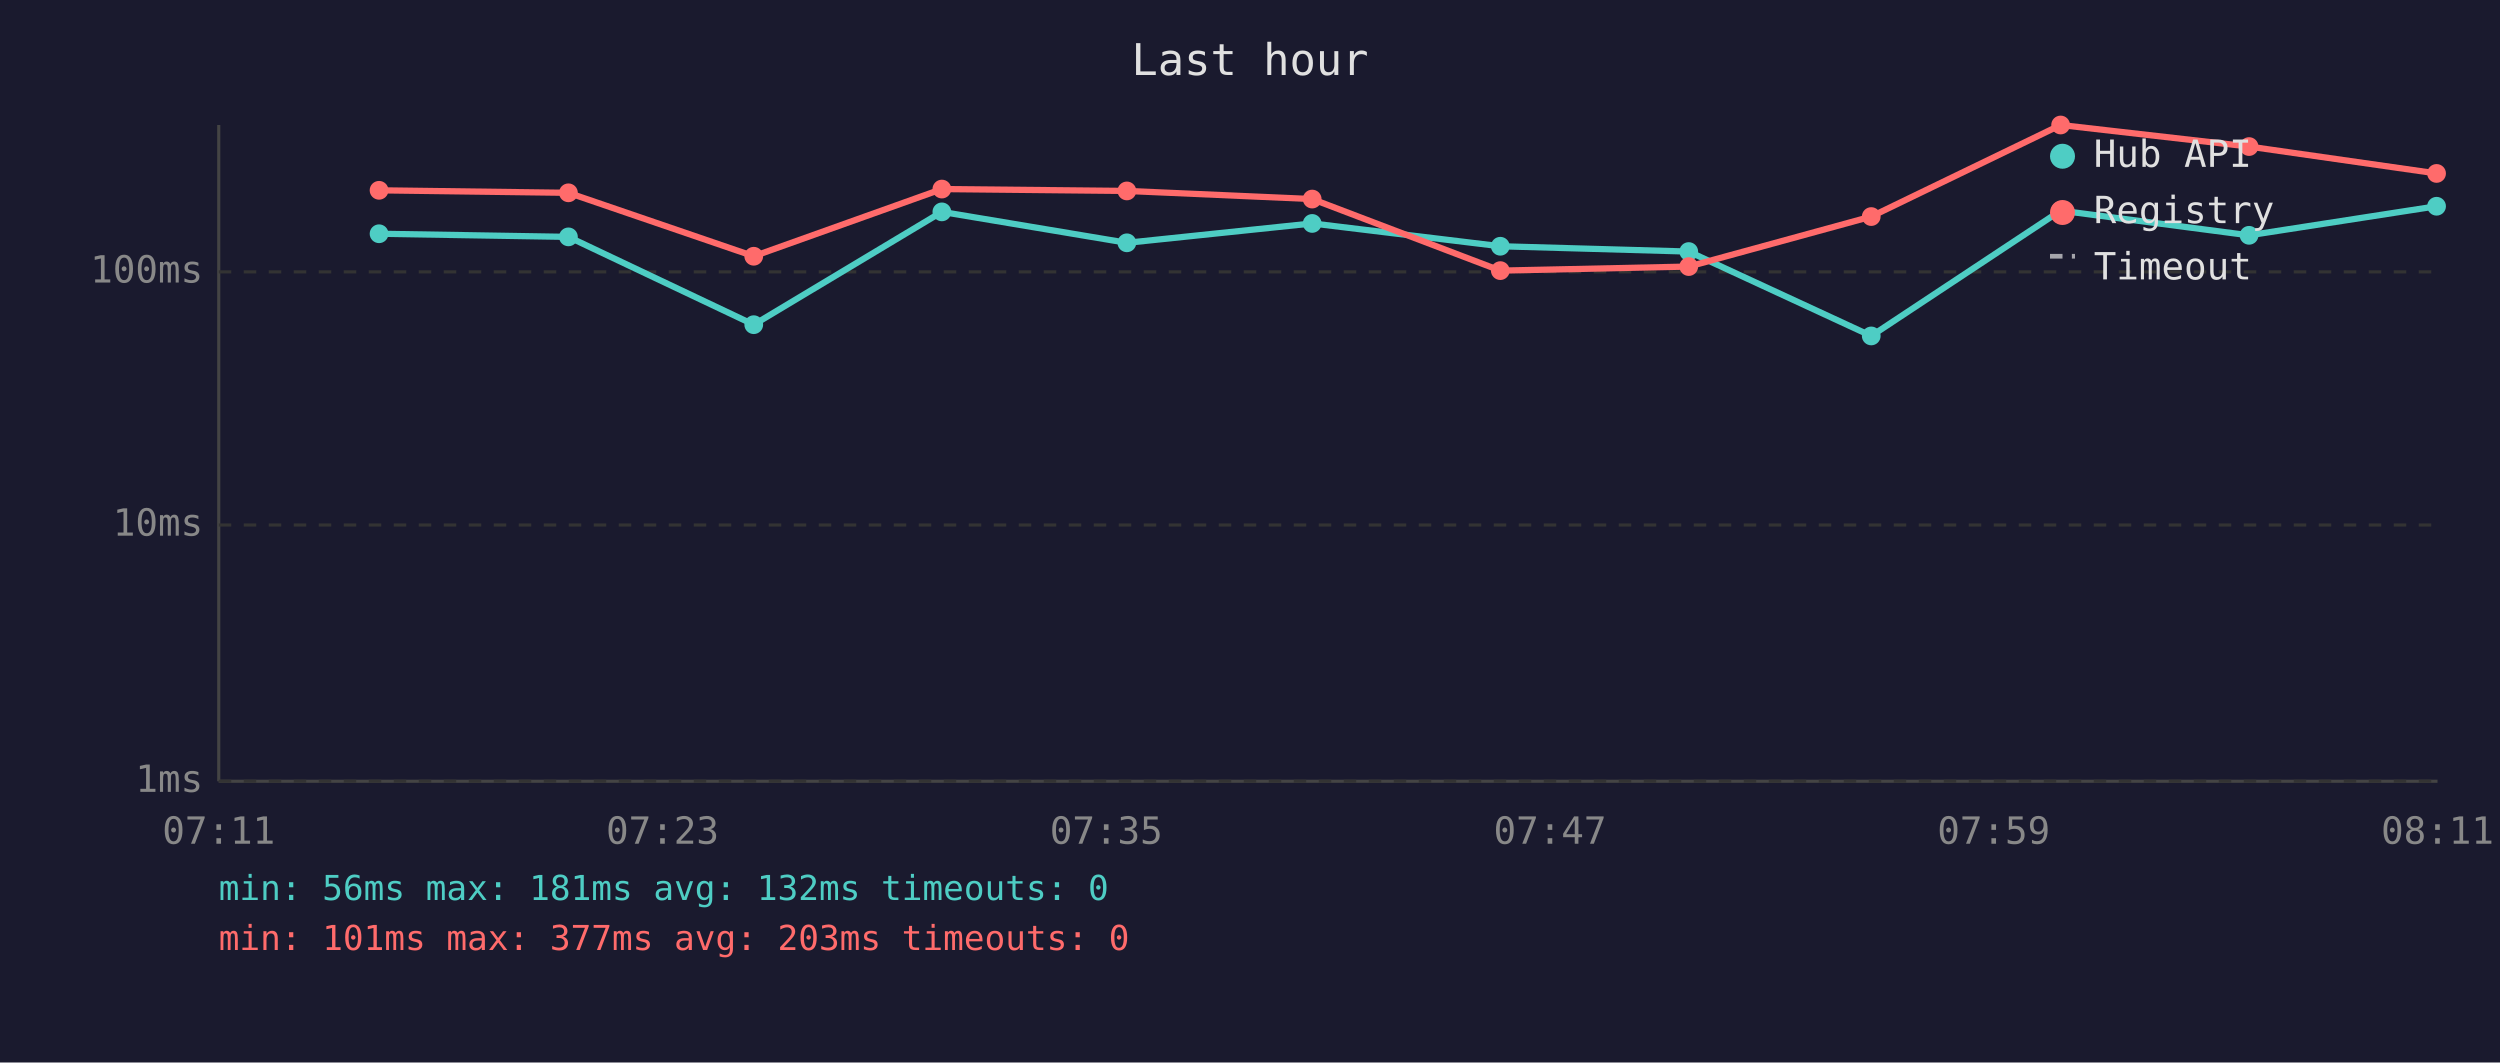
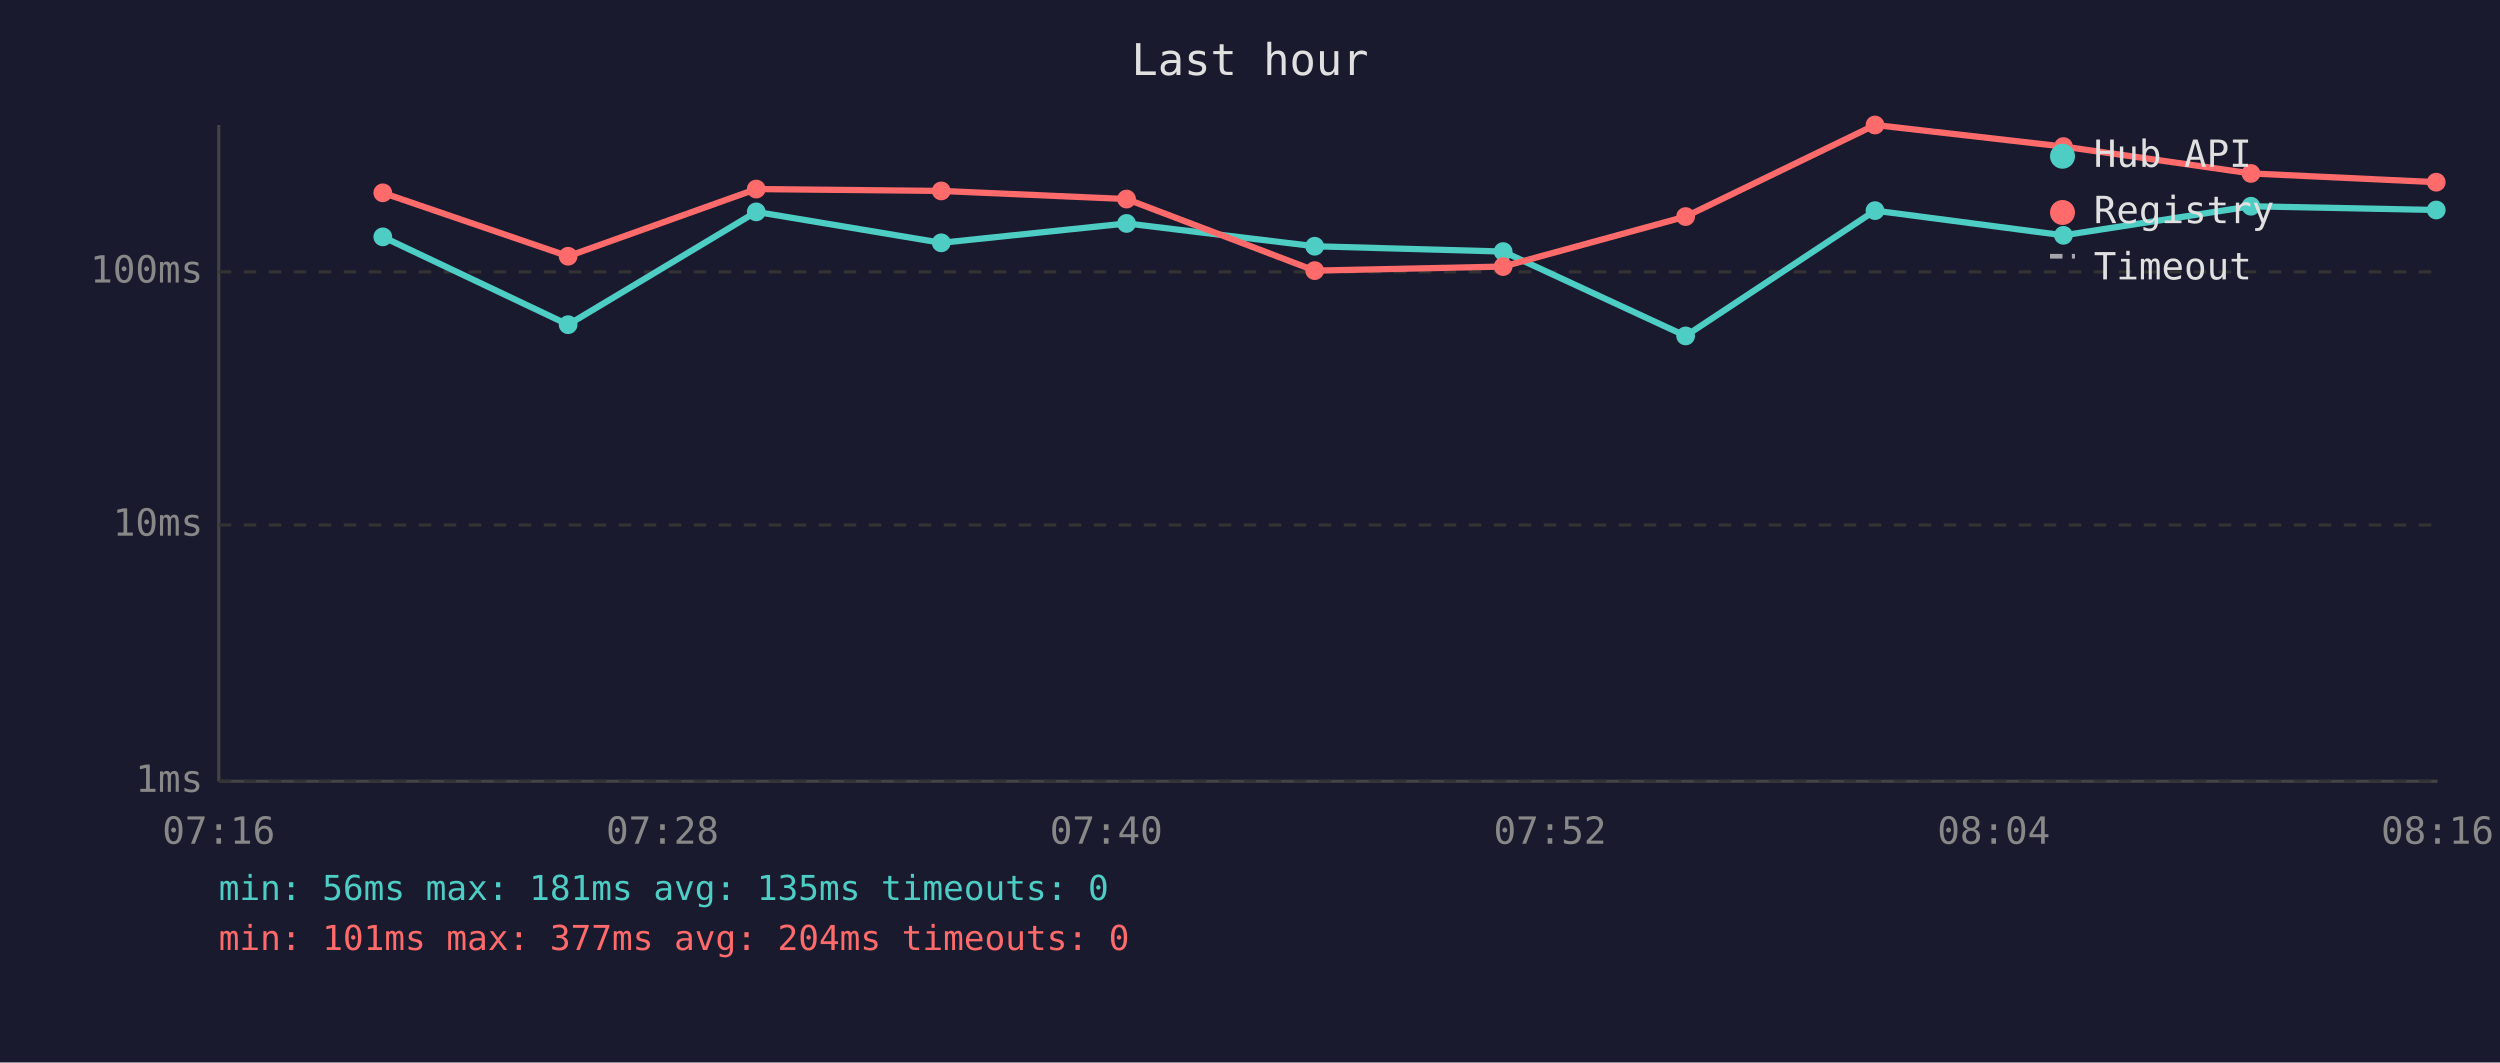
<svg xmlns="http://www.w3.org/2000/svg" viewBox="0 0 800 340" font-family="monospace" font-size="12">
  <rect width="800" height="340" fill="#1a1a2e" />
  <text x="400" y="24" fill="#e0e0e0" font-size="14" text-anchor="middle">Last hour</text>
  <line x1="70" y1="40" x2="70" y2="250" stroke="#444" stroke-width="1" />
  <line x1="70" y1="250" x2="780" y2="250" stroke="#444" stroke-width="1" />
  <line x1="70" y1="250" x2="780" y2="250" stroke="#333" stroke-width="1" stroke-dasharray="4" />
  <text x="65" y="250" fill="#888" text-anchor="end" dominant-baseline="middle">1ms</text>
  <line x1="70" y1="168" x2="780" y2="168" stroke="#333" stroke-width="1" stroke-dasharray="4" />
  <text x="65" y="168" fill="#888" text-anchor="end" dominant-baseline="middle">10ms</text>
  <line x1="70" y1="87" x2="780" y2="87" stroke="#333" stroke-width="1" stroke-dasharray="4" />
  <text x="65" y="87" fill="#888" text-anchor="end" dominant-baseline="middle">100ms</text>
-   <text x="70" y="270" fill="#888" text-anchor="middle">07:11</text>
-   <text x="212" y="270" fill="#888" text-anchor="middle">07:23</text>
-   <text x="354" y="270" fill="#888" text-anchor="middle">07:35</text>
-   <text x="496" y="270" fill="#888" text-anchor="middle">07:47</text>
-   <text x="638" y="270" fill="#888" text-anchor="middle">07:59</text>
-   <text x="780" y="270" fill="#888" text-anchor="middle">08:11</text>
-   <polyline points="121.3,74.8 181.9,75.8 241.2,103.9 301.4,67.8 360.6,77.7 419.9,71.5 480.1,78.8 540.4,80.5 598.8,107.5 659.4,67.4 719.7,75.3 779.7,66.0" fill="none" stroke="#4ecdc4" stroke-width="2" opacity="1" />
-   <circle cx="121.3" cy="74.8" r="3" fill="#4ecdc4" />
-   <circle cx="181.9" cy="75.8" r="3" fill="#4ecdc4" />
-   <circle cx="241.2" cy="103.9" r="3" fill="#4ecdc4" />
-   <circle cx="301.4" cy="67.8" r="3" fill="#4ecdc4" />
-   <circle cx="360.6" cy="77.7" r="3" fill="#4ecdc4" />
-   <circle cx="419.9" cy="71.5" r="3" fill="#4ecdc4" />
-   <circle cx="480.1" cy="78.8" r="3" fill="#4ecdc4" />
-   <circle cx="540.4" cy="80.5" r="3" fill="#4ecdc4" />
-   <circle cx="598.8" cy="107.5" r="3" fill="#4ecdc4" />
-   <circle cx="659.4" cy="67.4" r="3" fill="#4ecdc4" />
-   <circle cx="719.7" cy="75.3" r="3" fill="#4ecdc4" />
-   <circle cx="779.7" cy="66.0" r="3" fill="#4ecdc4" />
-   <polyline points="121.3,60.9 181.9,61.7 241.2,82.0 301.4,60.5 360.6,61.1 419.9,63.7 480.1,86.6 540.4,85.3 598.8,69.3 659.4,40.0 719.7,46.9 779.7,55.5" fill="none" stroke="#ff6b6b" stroke-width="2" opacity="1" />
-   <circle cx="121.3" cy="60.9" r="3" fill="#ff6b6b" />
-   <circle cx="181.9" cy="61.7" r="3" fill="#ff6b6b" />
-   <circle cx="241.2" cy="82.0" r="3" fill="#ff6b6b" />
-   <circle cx="301.4" cy="60.5" r="3" fill="#ff6b6b" />
-   <circle cx="360.6" cy="61.1" r="3" fill="#ff6b6b" />
-   <circle cx="419.9" cy="63.7" r="3" fill="#ff6b6b" />
-   <circle cx="480.1" cy="86.6" r="3" fill="#ff6b6b" />
-   <circle cx="540.4" cy="85.3" r="3" fill="#ff6b6b" />
-   <circle cx="598.8" cy="69.3" r="3" fill="#ff6b6b" />
-   <circle cx="659.4" cy="40.0" r="3" fill="#ff6b6b" />
-   <circle cx="719.7" cy="46.9" r="3" fill="#ff6b6b" />
-   <circle cx="779.7" cy="55.5" r="3" fill="#ff6b6b" />
+   <text x="70" y="270" fill="#888" text-anchor="middle">07:16</text>
+   <text x="212" y="270" fill="#888" text-anchor="middle">07:28</text>
+   <text x="354" y="270" fill="#888" text-anchor="middle">07:40</text>
+   <text x="496" y="270" fill="#888" text-anchor="middle">07:52</text>
+   <text x="638" y="270" fill="#888" text-anchor="middle">08:04</text>
+   <text x="780" y="270" fill="#888" text-anchor="middle">08:16</text>
+   <polyline points="122.5,75.8 181.8,103.9 242.0,67.8 301.2,77.7 360.5,71.5 420.7,78.8 481.0,80.5 539.4,107.5 600.0,67.4 660.3,75.3 720.3,66.0 779.6,67.2" fill="none" stroke="#4ecdc4" stroke-width="2" opacity="1" />
+   <circle cx="122.5" cy="75.8" r="3" fill="#4ecdc4" />
+   <circle cx="181.8" cy="103.9" r="3" fill="#4ecdc4" />
+   <circle cx="242.0" cy="67.8" r="3" fill="#4ecdc4" />
+   <circle cx="301.2" cy="77.7" r="3" fill="#4ecdc4" />
+   <circle cx="360.5" cy="71.5" r="3" fill="#4ecdc4" />
+   <circle cx="420.7" cy="78.8" r="3" fill="#4ecdc4" />
+   <circle cx="481.0" cy="80.5" r="3" fill="#4ecdc4" />
+   <circle cx="539.4" cy="107.5" r="3" fill="#4ecdc4" />
+   <circle cx="600.0" cy="67.4" r="3" fill="#4ecdc4" />
+   <circle cx="660.3" cy="75.3" r="3" fill="#4ecdc4" />
+   <circle cx="720.3" cy="66.0" r="3" fill="#4ecdc4" />
+   <circle cx="779.6" cy="67.2" r="3" fill="#4ecdc4" />
+   <polyline points="122.5,61.7 181.8,82.0 242.0,60.5 301.2,61.1 360.5,63.7 420.7,86.6 481.0,85.3 539.4,69.3 600.0,40.0 660.3,46.9 720.3,55.5 779.6,58.3" fill="none" stroke="#ff6b6b" stroke-width="2" opacity="1" />
+   <circle cx="122.5" cy="61.7" r="3" fill="#ff6b6b" />
+   <circle cx="181.8" cy="82.0" r="3" fill="#ff6b6b" />
+   <circle cx="242.0" cy="60.5" r="3" fill="#ff6b6b" />
+   <circle cx="301.2" cy="61.1" r="3" fill="#ff6b6b" />
+   <circle cx="360.5" cy="63.7" r="3" fill="#ff6b6b" />
+   <circle cx="420.7" cy="86.6" r="3" fill="#ff6b6b" />
+   <circle cx="481.0" cy="85.3" r="3" fill="#ff6b6b" />
+   <circle cx="539.4" cy="69.3" r="3" fill="#ff6b6b" />
+   <circle cx="600.0" cy="40.0" r="3" fill="#ff6b6b" />
+   <circle cx="660.3" cy="46.9" r="3" fill="#ff6b6b" />
+   <circle cx="720.3" cy="55.5" r="3" fill="#ff6b6b" />
+   <circle cx="779.6" cy="58.3" r="3" fill="#ff6b6b" />
  <circle cx="660" cy="50" r="4" fill="#4ecdc4" />
  <text x="670" y="50" fill="#e0e0e0" dominant-baseline="middle">Hub API</text>
  <circle cx="660" cy="68" r="4" fill="#ff6b6b" />
  <text x="670" y="68" fill="#e0e0e0" dominant-baseline="middle">Registry</text>
  <line x1="656" y1="82" x2="664" y2="82" stroke="#e0e0e0" stroke-width="1.5" stroke-dasharray="4,3" opacity="0.7" />
  <text x="670" y="86" fill="#e0e0e0" dominant-baseline="middle">Timeout</text>
-   <text x="70" y="288" fill="#4ecdc4" font-size="11">min: 56ms  max: 181ms  avg: 132ms  timeouts: 0</text>
-   <text x="70" y="304" fill="#ff6b6b" font-size="11">min: 101ms  max: 377ms  avg: 203ms  timeouts: 0</text>
+   <text x="70" y="288" fill="#4ecdc4" font-size="11">min: 56ms  max: 181ms  avg: 135ms  timeouts: 0</text>
+   <text x="70" y="304" fill="#ff6b6b" font-size="11">min: 101ms  max: 377ms  avg: 204ms  timeouts: 0</text>
</svg>
